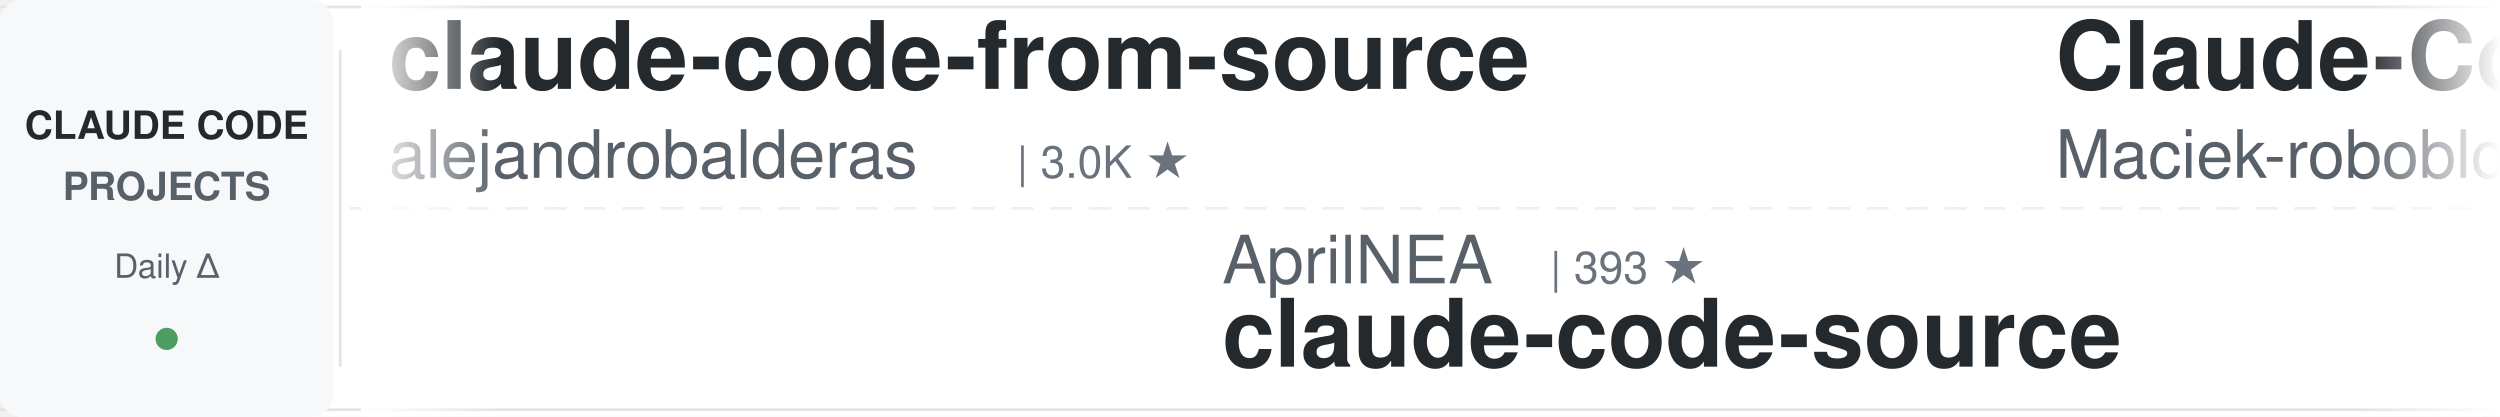
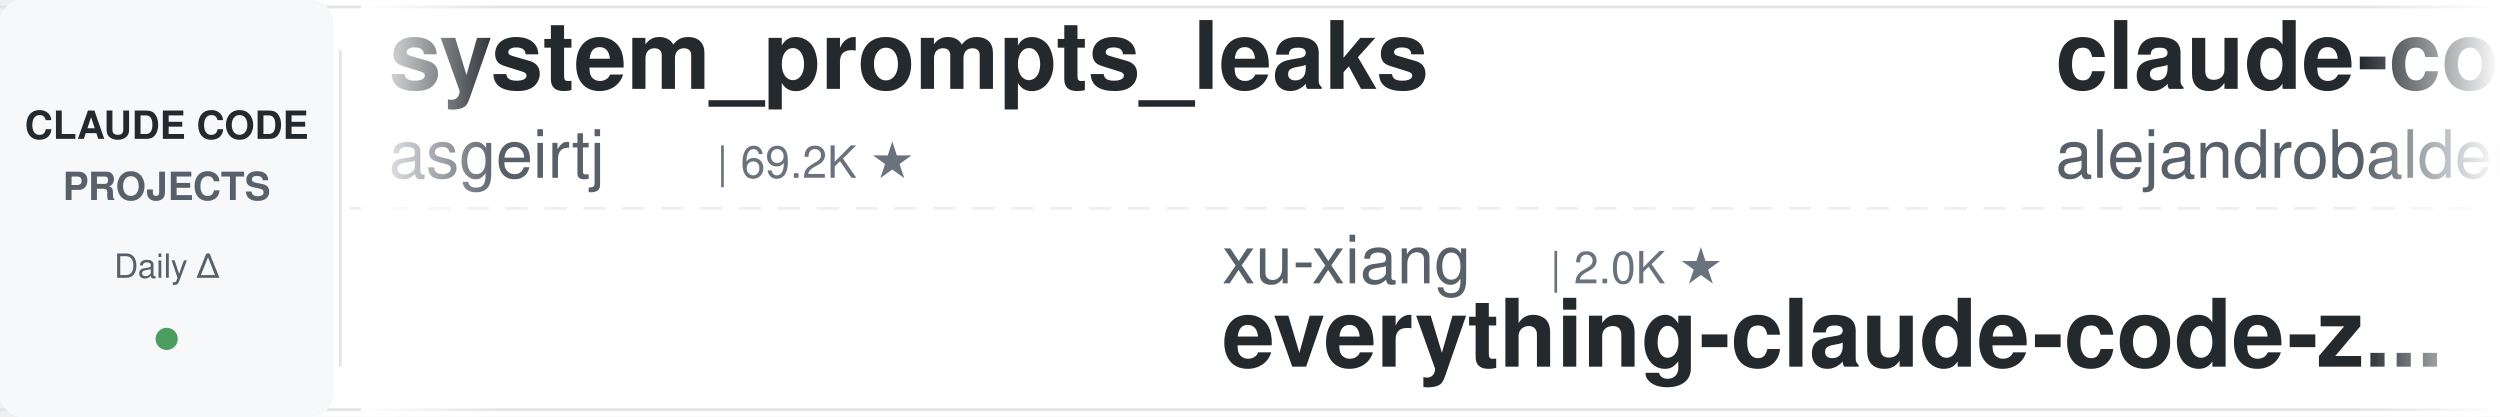
<svg xmlns="http://www.w3.org/2000/svg" width="900" height="150">
  <defs>
    <linearGradient id="leftFade" x1="0%" y1="0%" x2="100%" y2="0%">
      <stop offset="0%" style="stop-color:#ffffff;stop-opacity:1" />
      <stop offset="100%" style="stop-color:#ffffff;stop-opacity:0" />
    </linearGradient>
    <linearGradient id="rightFade" x1="0%" y1="0%" x2="100%" y2="0%">
      <stop offset="0%" style="stop-color:#ffffff;stop-opacity:0" />
      <stop offset="100%" style="stop-color:#ffffff;stop-opacity:1" />
    </linearGradient>
  </defs>
  <rect width="900" height="150" fill="#ffffff" rx="8" />
  <rect x="0" y="2" width="900" height="1" fill="#e1e4e8" />
  <rect x="0" y="147" width="900" height="1" fill="#e1e4e8" />
  <line x1="0" y1="75" x2="900" y2="75" stroke="#e1e4e8" stroke-width="1" stroke-dasharray="8 6" opacity="0.6" />
  <rect x="0" y="0" width="120" height="150" fill="#f6f8fa" rx="8" />
  <text x="60" y="50" font-family="-apple-system, BlinkMacSystemFont, 'Segoe UI', Helvetica, Arial, sans-serif" font-size="14" font-weight="600" fill="#24292e" text-anchor="middle">CLAUDE CODE</text>
  <text x="60" y="72" font-family="-apple-system, BlinkMacSystemFont, 'Segoe UI', Helvetica, Arial, sans-serif" font-size="14" font-weight="600" fill="#586069" text-anchor="middle">PROJECTS</text>
  <text x="60" y="100" font-family="-apple-system, BlinkMacSystemFont, 'Segoe UI', Helvetica, Arial, sans-serif" font-size="12" font-weight="500" fill="#586069" text-anchor="middle">Daily Δ</text>
  <circle cx="60" cy="122" r="4" fill="#22863a" opacity="0.8" />
  <rect x="122" y="18" width="1" height="114" fill="#e1e4e8" />
  <clipPath id="tickerClip">
    <rect x="130" y="0" width="770" height="150" />
  </clipPath>
  <g clip-path="url(#tickerClip)">
    <g id="tickerItems">
      <animateTransform attributeName="transform" attributeType="XML" type="translate" from="0 0" to="-3000 0" dur="54s" repeatCount="indefinite" />
      <g transform="translate(0, 0)">
+         <text x="140" y="32" font-family="-apple-system, BlinkMacSystemFont, 'Segoe UI', Helvetica, Arial, sans-serif" font-size="34" font-weight="600" fill="#24292e">system_prompts_leaks</text>
+         <text x="140" y="64" font-family="-apple-system, BlinkMacSystemFont, 'Segoe UI', Helvetica, Arial, sans-serif" font-size="24" font-weight="400" fill="#586069">asgeirtj</text>
+         <text x="258" y="64" font-family="-apple-system, BlinkMacSystemFont, 'Segoe UI', Helvetica, Arial, sans-serif" font-size="16" font-weight="500" fill="#6a737d">| 69.2K ★</text>
+       </g>
+       <g transform="translate(300, 0)">
+         <text x="140" y="102" font-family="-apple-system, BlinkMacSystemFont, 'Segoe UI', Helvetica, Arial, sans-serif" font-size="24" font-weight="400" fill="#586069">xu-xiang</text>
+         <text x="258" y="102" font-family="-apple-system, BlinkMacSystemFont, 'Segoe UI', Helvetica, Arial, sans-serif" font-size="16" font-weight="500" fill="#6a737d">| 2.0K ★</text>
+         <text x="140" y="132" font-family="-apple-system, BlinkMacSystemFont, 'Segoe UI', Helvetica, Arial, sans-serif" font-size="34" font-weight="600" fill="#24292e">everything-claude-code-z...</text>
+       </g>
+       <g transform="translate(600, 0)">
        <text x="140" y="32" font-family="-apple-system, BlinkMacSystemFont, 'Segoe UI', Helvetica, Arial, sans-serif" font-size="34" font-weight="600" fill="#24292e">claude-code-from-source</text>
        <text x="140" y="64" font-family="-apple-system, BlinkMacSystemFont, 'Segoe UI', Helvetica, Arial, sans-serif" font-size="24" font-weight="400" fill="#586069">alejandrobalderas</text>
        <text x="366" y="64" font-family="-apple-system, BlinkMacSystemFont, 'Segoe UI', Helvetica, Arial, sans-serif" font-size="16" font-weight="500" fill="#6a737d">| 3.0K ★</text>
      </g>
-       <g transform="translate(300, 0)">
-         <text x="140" y="102" font-family="-apple-system, BlinkMacSystemFont, 'Segoe UI', Helvetica, Arial, sans-serif" font-size="24" font-weight="400" fill="#586069">AprilNEA</text>
-         <text x="258" y="102" font-family="-apple-system, BlinkMacSystemFont, 'Segoe UI', Helvetica, Arial, sans-serif" font-size="16" font-weight="500" fill="#6a737d">| 393 ★</text>
-         <text x="140" y="132" font-family="-apple-system, BlinkMacSystemFont, 'Segoe UI', Helvetica, Arial, sans-serif" font-size="34" font-weight="600" fill="#24292e">claude-code-source</text>
-       </g>
-       <g transform="translate(600, 0)">
-         <text x="140" y="32" font-family="-apple-system, BlinkMacSystemFont, 'Segoe UI', Helvetica, Arial, sans-serif" font-size="34" font-weight="600" fill="#24292e">Claude-Code-Usage-Monito...</text>
-         <text x="140" y="64" font-family="-apple-system, BlinkMacSystemFont, 'Segoe UI', Helvetica, Arial, sans-serif" font-size="24" font-weight="400" fill="#586069">Maciek-roboblog</text>
-         <text x="342" y="64" font-family="-apple-system, BlinkMacSystemFont, 'Segoe UI', Helvetica, Arial, sans-serif" font-size="16" font-weight="500" fill="#6a737d">| 8.7K ★</text>
-       </g>
      <g transform="translate(900, 0)">
-         <text x="140" y="102" font-family="-apple-system, BlinkMacSystemFont, 'Segoe UI', Helvetica, Arial, sans-serif" font-size="24" font-weight="400" fill="#586069">LING71671</text>
-         <text x="270" y="102" font-family="-apple-system, BlinkMacSystemFont, 'Segoe UI', Helvetica, Arial, sans-serif" font-size="16" font-weight="500" fill="#6a737d">| 963 ★</text>
-         <text x="140" y="132" font-family="-apple-system, BlinkMacSystemFont, 'Segoe UI', Helvetica, Arial, sans-serif" font-size="34" font-weight="600" fill="#24292e">Open-ClaudeCode</text>
+         <text x="140" y="102" font-family="-apple-system, BlinkMacSystemFont, 'Segoe UI', Helvetica, Arial, sans-serif" font-size="24" font-weight="400" fill="#586069">darcyegb</text>
+         <text x="258" y="102" font-family="-apple-system, BlinkMacSystemFont, 'Segoe UI', Helvetica, Arial, sans-serif" font-size="16" font-weight="500" fill="#6a737d">| 773 ★</text>
+         <text x="140" y="132" font-family="-apple-system, BlinkMacSystemFont, 'Segoe UI', Helvetica, Arial, sans-serif" font-size="34" font-weight="600" fill="#24292e">ClaudeCodeAgents</text>
      </g>
      <g transform="translate(1200, 0)">
-         <text x="140" y="32" font-family="-apple-system, BlinkMacSystemFont, 'Segoe UI', Helvetica, Arial, sans-serif" font-size="34" font-weight="600" fill="#24292e">Claude-Code-Game-Studios</text>
-         <text x="140" y="64" font-family="-apple-system, BlinkMacSystemFont, 'Segoe UI', Helvetica, Arial, sans-serif" font-size="24" font-weight="400" fill="#586069">Donchitos</text>
-         <text x="270" y="64" font-family="-apple-system, BlinkMacSystemFont, 'Segoe UI', Helvetica, Arial, sans-serif" font-size="16" font-weight="500" fill="#6a737d">| 26.0K ★</text>
+         <text x="140" y="32" font-family="-apple-system, BlinkMacSystemFont, 'Segoe UI', Helvetica, Arial, sans-serif" font-size="34" font-weight="600" fill="#24292e">claude-code-source</text>
+         <text x="140" y="64" font-family="-apple-system, BlinkMacSystemFont, 'Segoe UI', Helvetica, Arial, sans-serif" font-size="24" font-weight="400" fill="#586069">hangsman</text>
+         <text x="258" y="64" font-family="-apple-system, BlinkMacSystemFont, 'Segoe UI', Helvetica, Arial, sans-serif" font-size="16" font-weight="500" fill="#6a737d">| 797 ★</text>
      </g>
      <g transform="translate(1500, 0)">
-         <text x="140" y="102" font-family="-apple-system, BlinkMacSystemFont, 'Segoe UI', Helvetica, Arial, sans-serif" font-size="24" font-weight="400" fill="#586069">digitalsamba</text>
-         <text x="306" y="102" font-family="-apple-system, BlinkMacSystemFont, 'Segoe UI', Helvetica, Arial, sans-serif" font-size="16" font-weight="500" fill="#6a737d">| 2.2K ★</text>
-         <text x="140" y="132" font-family="-apple-system, BlinkMacSystemFont, 'Segoe UI', Helvetica, Arial, sans-serif" font-size="34" font-weight="600" fill="#24292e">claude-code-video-toolki...</text>
+         <text x="140" y="102" font-family="-apple-system, BlinkMacSystemFont, 'Segoe UI', Helvetica, Arial, sans-serif" font-size="24" font-weight="400" fill="#586069">feiskyer</text>
+         <text x="258" y="102" font-family="-apple-system, BlinkMacSystemFont, 'Segoe UI', Helvetica, Arial, sans-serif" font-size="16" font-weight="500" fill="#6a737d">| 1.7K ★</text>
+         <text x="140" y="132" font-family="-apple-system, BlinkMacSystemFont, 'Segoe UI', Helvetica, Arial, sans-serif" font-size="34" font-weight="600" fill="#24292e">claude-code-settings</text>
      </g>
      <g transform="translate(1800, 0)">
-         <text x="140" y="32" font-family="-apple-system, BlinkMacSystemFont, 'Segoe UI', Helvetica, Arial, sans-serif" font-size="34" font-weight="600" fill="#24292e">claude-coder</text>
-         <text x="140" y="64" font-family="-apple-system, BlinkMacSystemFont, 'Segoe UI', Helvetica, Arial, sans-serif" font-size="24" font-weight="400" fill="#586069">kodu-ai</text>
-         <text x="246" y="64" font-family="-apple-system, BlinkMacSystemFont, 'Segoe UI', Helvetica, Arial, sans-serif" font-size="16" font-weight="500" fill="#6a737d">| 5.2K ★</text>
+         <text x="140" y="32" font-family="-apple-system, BlinkMacSystemFont, 'Segoe UI', Helvetica, Arial, sans-serif" font-size="34" font-weight="600" fill="#24292e">ECC</text>
+         <text x="140" y="64" font-family="-apple-system, BlinkMacSystemFont, 'Segoe UI', Helvetica, Arial, sans-serif" font-size="24" font-weight="400" fill="#586069">affaan-m</text>
+         <text x="258" y="64" font-family="-apple-system, BlinkMacSystemFont, 'Segoe UI', Helvetica, Arial, sans-serif" font-size="16" font-weight="500" fill="#6a737d">| 275.9K ★</text>
      </g>
      <g transform="translate(2100, 0)">
-         <text x="140" y="102" font-family="-apple-system, BlinkMacSystemFont, 'Segoe UI', Helvetica, Arial, sans-serif" font-size="24" font-weight="400" fill="#586069">VILA-Lab</text>
-         <text x="258" y="102" font-family="-apple-system, BlinkMacSystemFont, 'Segoe UI', Helvetica, Arial, sans-serif" font-size="16" font-weight="500" fill="#6a737d">| 2.2K ★</text>
-         <text x="140" y="132" font-family="-apple-system, BlinkMacSystemFont, 'Segoe UI', Helvetica, Arial, sans-serif" font-size="34" font-weight="600" fill="#24292e">Dive-into-Claude-Code</text>
+         <text x="140" y="102" font-family="-apple-system, BlinkMacSystemFont, 'Segoe UI', Helvetica, Arial, sans-serif" font-size="24" font-weight="400" fill="#586069">FlorianBruniaux</text>
+         <text x="342" y="102" font-family="-apple-system, BlinkMacSystemFont, 'Segoe UI', Helvetica, Arial, sans-serif" font-size="16" font-weight="500" fill="#6a737d">| 6.1K ★</text>
+         <text x="140" y="132" font-family="-apple-system, BlinkMacSystemFont, 'Segoe UI', Helvetica, Arial, sans-serif" font-size="34" font-weight="600" fill="#24292e">claude-code-ultimate-gui...</text>
      </g>
      <g transform="translate(2400, 0)">
-         <text x="140" y="32" font-family="-apple-system, BlinkMacSystemFont, 'Segoe UI', Helvetica, Arial, sans-serif" font-size="34" font-weight="600" fill="#24292e">claude-code-reverse</text>
-         <text x="140" y="64" font-family="-apple-system, BlinkMacSystemFont, 'Segoe UI', Helvetica, Arial, sans-serif" font-size="24" font-weight="400" fill="#586069">Yuyz0112</text>
-         <text x="258" y="64" font-family="-apple-system, BlinkMacSystemFont, 'Segoe UI', Helvetica, Arial, sans-serif" font-size="16" font-weight="500" fill="#6a737d">| 2.4K ★</text>
+         <text x="140" y="32" font-family="-apple-system, BlinkMacSystemFont, 'Segoe UI', Helvetica, Arial, sans-serif" font-size="34" font-weight="600" fill="#24292e">claude-code-showcase</text>
+         <text x="140" y="64" font-family="-apple-system, BlinkMacSystemFont, 'Segoe UI', Helvetica, Arial, sans-serif" font-size="24" font-weight="400" fill="#586069">ChrisWiles</text>
+         <text x="282" y="64" font-family="-apple-system, BlinkMacSystemFont, 'Segoe UI', Helvetica, Arial, sans-serif" font-size="16" font-weight="500" fill="#6a737d">| 6.1K ★</text>
      </g>
      <g transform="translate(2700, 0)">
-         <text x="140" y="102" font-family="-apple-system, BlinkMacSystemFont, 'Segoe UI', Helvetica, Arial, sans-serif" font-size="24" font-weight="400" fill="#586069">https-deeplearning-ai</text>
-         <text x="414" y="102" font-family="-apple-system, BlinkMacSystemFont, 'Segoe UI', Helvetica, Arial, sans-serif" font-size="16" font-weight="500" fill="#6a737d">| 555 ★</text>
-         <text x="140" y="132" font-family="-apple-system, BlinkMacSystemFont, 'Segoe UI', Helvetica, Arial, sans-serif" font-size="34" font-weight="600" fill="#24292e">sc-claude-code-files</text>
+         <text x="140" y="102" font-family="-apple-system, BlinkMacSystemFont, 'Segoe UI', Helvetica, Arial, sans-serif" font-size="24" font-weight="400" fill="#586069">andrew-kramer-inno</text>
+         <text x="378" y="102" font-family="-apple-system, BlinkMacSystemFont, 'Segoe UI', Helvetica, Arial, sans-serif" font-size="16" font-weight="500" fill="#6a737d">| 593 ★</text>
+         <text x="140" y="132" font-family="-apple-system, BlinkMacSystemFont, 'Segoe UI', Helvetica, Arial, sans-serif" font-size="34" font-weight="600" fill="#24292e">claude-code-source-build</text>
      </g>
      <g transform="translate(3000, 0)">
+         <text x="140" y="32" font-family="-apple-system, BlinkMacSystemFont, 'Segoe UI', Helvetica, Arial, sans-serif" font-size="34" font-weight="600" fill="#24292e">system_prompts_leaks</text>
+         <text x="140" y="64" font-family="-apple-system, BlinkMacSystemFont, 'Segoe UI', Helvetica, Arial, sans-serif" font-size="24" font-weight="400" fill="#586069">asgeirtj</text>
+         <text x="258" y="64" font-family="-apple-system, BlinkMacSystemFont, 'Segoe UI', Helvetica, Arial, sans-serif" font-size="16" font-weight="500" fill="#6a737d">| 69.2K ★</text>
+       </g>
+       <g transform="translate(3300, 0)">
+         <text x="140" y="102" font-family="-apple-system, BlinkMacSystemFont, 'Segoe UI', Helvetica, Arial, sans-serif" font-size="24" font-weight="400" fill="#586069">xu-xiang</text>
+         <text x="258" y="102" font-family="-apple-system, BlinkMacSystemFont, 'Segoe UI', Helvetica, Arial, sans-serif" font-size="16" font-weight="500" fill="#6a737d">| 2.0K ★</text>
+         <text x="140" y="132" font-family="-apple-system, BlinkMacSystemFont, 'Segoe UI', Helvetica, Arial, sans-serif" font-size="34" font-weight="600" fill="#24292e">everything-claude-code-z...</text>
+       </g>
+       <g transform="translate(3600, 0)">
        <text x="140" y="32" font-family="-apple-system, BlinkMacSystemFont, 'Segoe UI', Helvetica, Arial, sans-serif" font-size="34" font-weight="600" fill="#24292e">claude-code-from-source</text>
        <text x="140" y="64" font-family="-apple-system, BlinkMacSystemFont, 'Segoe UI', Helvetica, Arial, sans-serif" font-size="24" font-weight="400" fill="#586069">alejandrobalderas</text>
        <text x="366" y="64" font-family="-apple-system, BlinkMacSystemFont, 'Segoe UI', Helvetica, Arial, sans-serif" font-size="16" font-weight="500" fill="#6a737d">| 3.0K ★</text>
      </g>
-       <g transform="translate(3300, 0)">
-         <text x="140" y="102" font-family="-apple-system, BlinkMacSystemFont, 'Segoe UI', Helvetica, Arial, sans-serif" font-size="24" font-weight="400" fill="#586069">AprilNEA</text>
-         <text x="258" y="102" font-family="-apple-system, BlinkMacSystemFont, 'Segoe UI', Helvetica, Arial, sans-serif" font-size="16" font-weight="500" fill="#6a737d">| 393 ★</text>
-         <text x="140" y="132" font-family="-apple-system, BlinkMacSystemFont, 'Segoe UI', Helvetica, Arial, sans-serif" font-size="34" font-weight="600" fill="#24292e">claude-code-source</text>
-       </g>
-       <g transform="translate(3600, 0)">
-         <text x="140" y="32" font-family="-apple-system, BlinkMacSystemFont, 'Segoe UI', Helvetica, Arial, sans-serif" font-size="34" font-weight="600" fill="#24292e">Claude-Code-Usage-Monito...</text>
-         <text x="140" y="64" font-family="-apple-system, BlinkMacSystemFont, 'Segoe UI', Helvetica, Arial, sans-serif" font-size="24" font-weight="400" fill="#586069">Maciek-roboblog</text>
-         <text x="342" y="64" font-family="-apple-system, BlinkMacSystemFont, 'Segoe UI', Helvetica, Arial, sans-serif" font-size="16" font-weight="500" fill="#6a737d">| 8.7K ★</text>
-       </g>
      <g transform="translate(3900, 0)">
-         <text x="140" y="102" font-family="-apple-system, BlinkMacSystemFont, 'Segoe UI', Helvetica, Arial, sans-serif" font-size="24" font-weight="400" fill="#586069">LING71671</text>
-         <text x="270" y="102" font-family="-apple-system, BlinkMacSystemFont, 'Segoe UI', Helvetica, Arial, sans-serif" font-size="16" font-weight="500" fill="#6a737d">| 963 ★</text>
-         <text x="140" y="132" font-family="-apple-system, BlinkMacSystemFont, 'Segoe UI', Helvetica, Arial, sans-serif" font-size="34" font-weight="600" fill="#24292e">Open-ClaudeCode</text>
+         <text x="140" y="102" font-family="-apple-system, BlinkMacSystemFont, 'Segoe UI', Helvetica, Arial, sans-serif" font-size="24" font-weight="400" fill="#586069">darcyegb</text>
+         <text x="258" y="102" font-family="-apple-system, BlinkMacSystemFont, 'Segoe UI', Helvetica, Arial, sans-serif" font-size="16" font-weight="500" fill="#6a737d">| 773 ★</text>
+         <text x="140" y="132" font-family="-apple-system, BlinkMacSystemFont, 'Segoe UI', Helvetica, Arial, sans-serif" font-size="34" font-weight="600" fill="#24292e">ClaudeCodeAgents</text>
      </g>
    </g>
  </g>
  <rect x="130" y="0" width="50" height="150" fill="url(#leftFade)" />
  <rect x="850" y="0" width="50" height="150" fill="url(#rightFade)" />
</svg>
